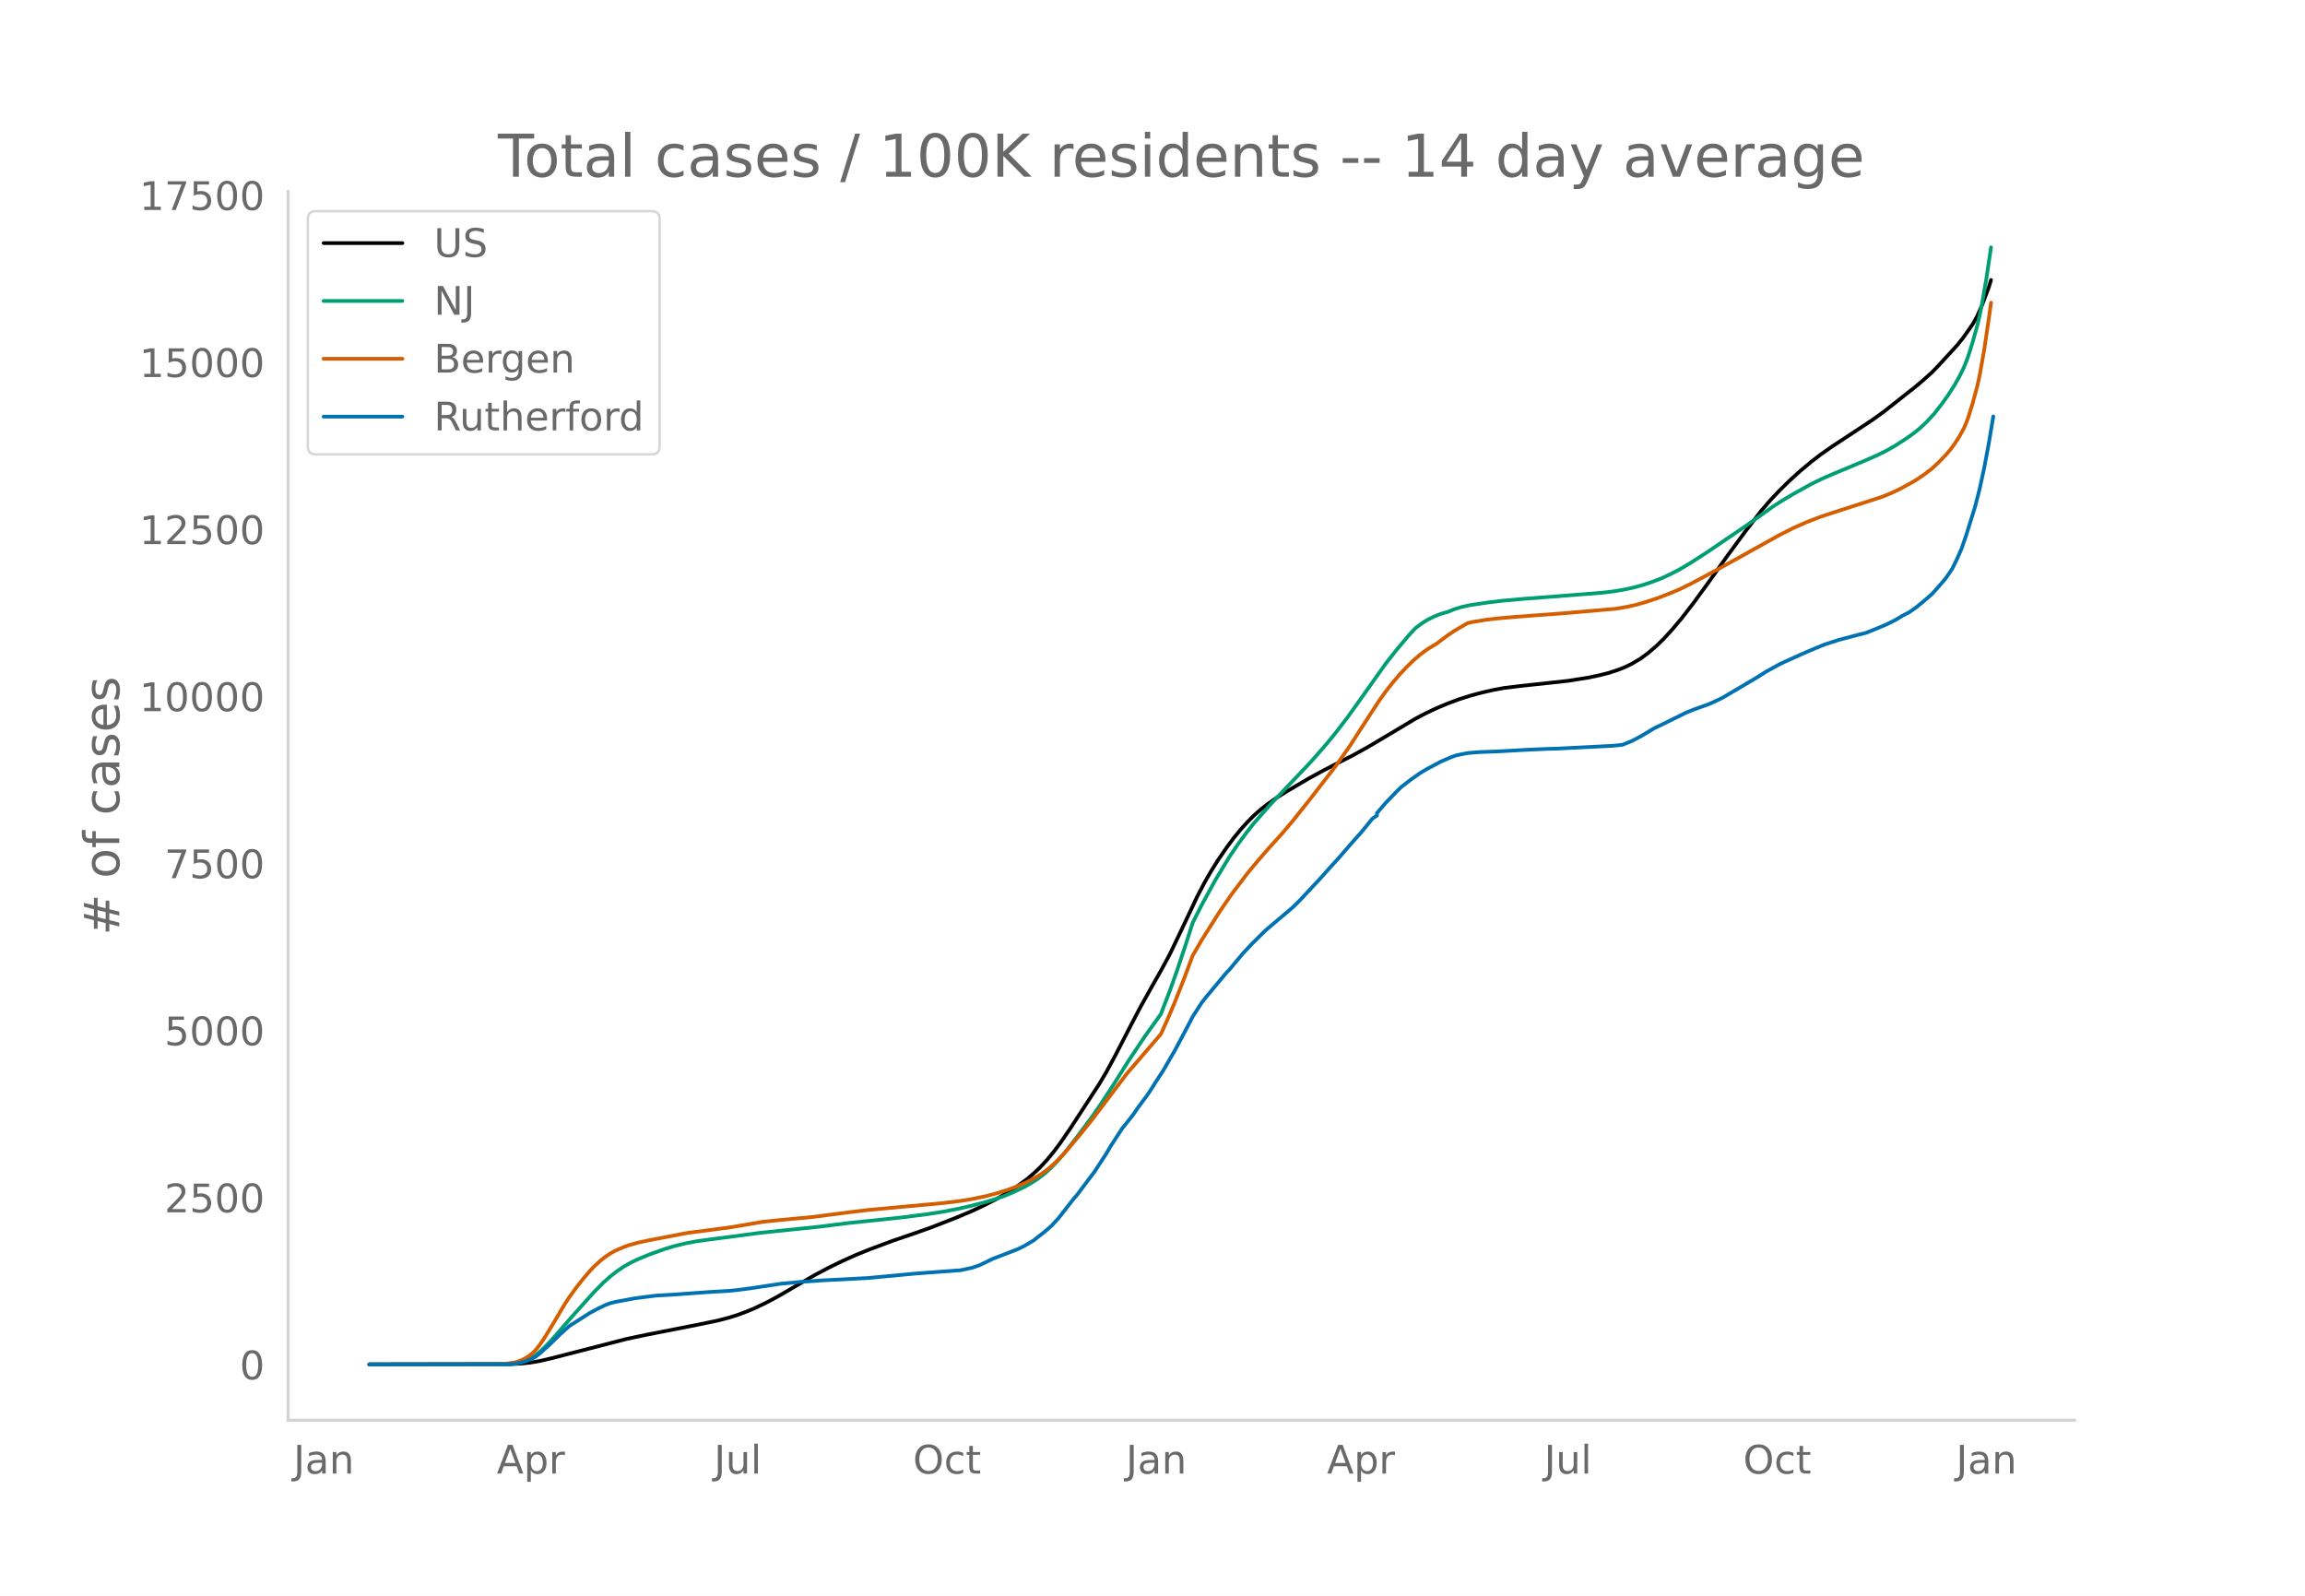
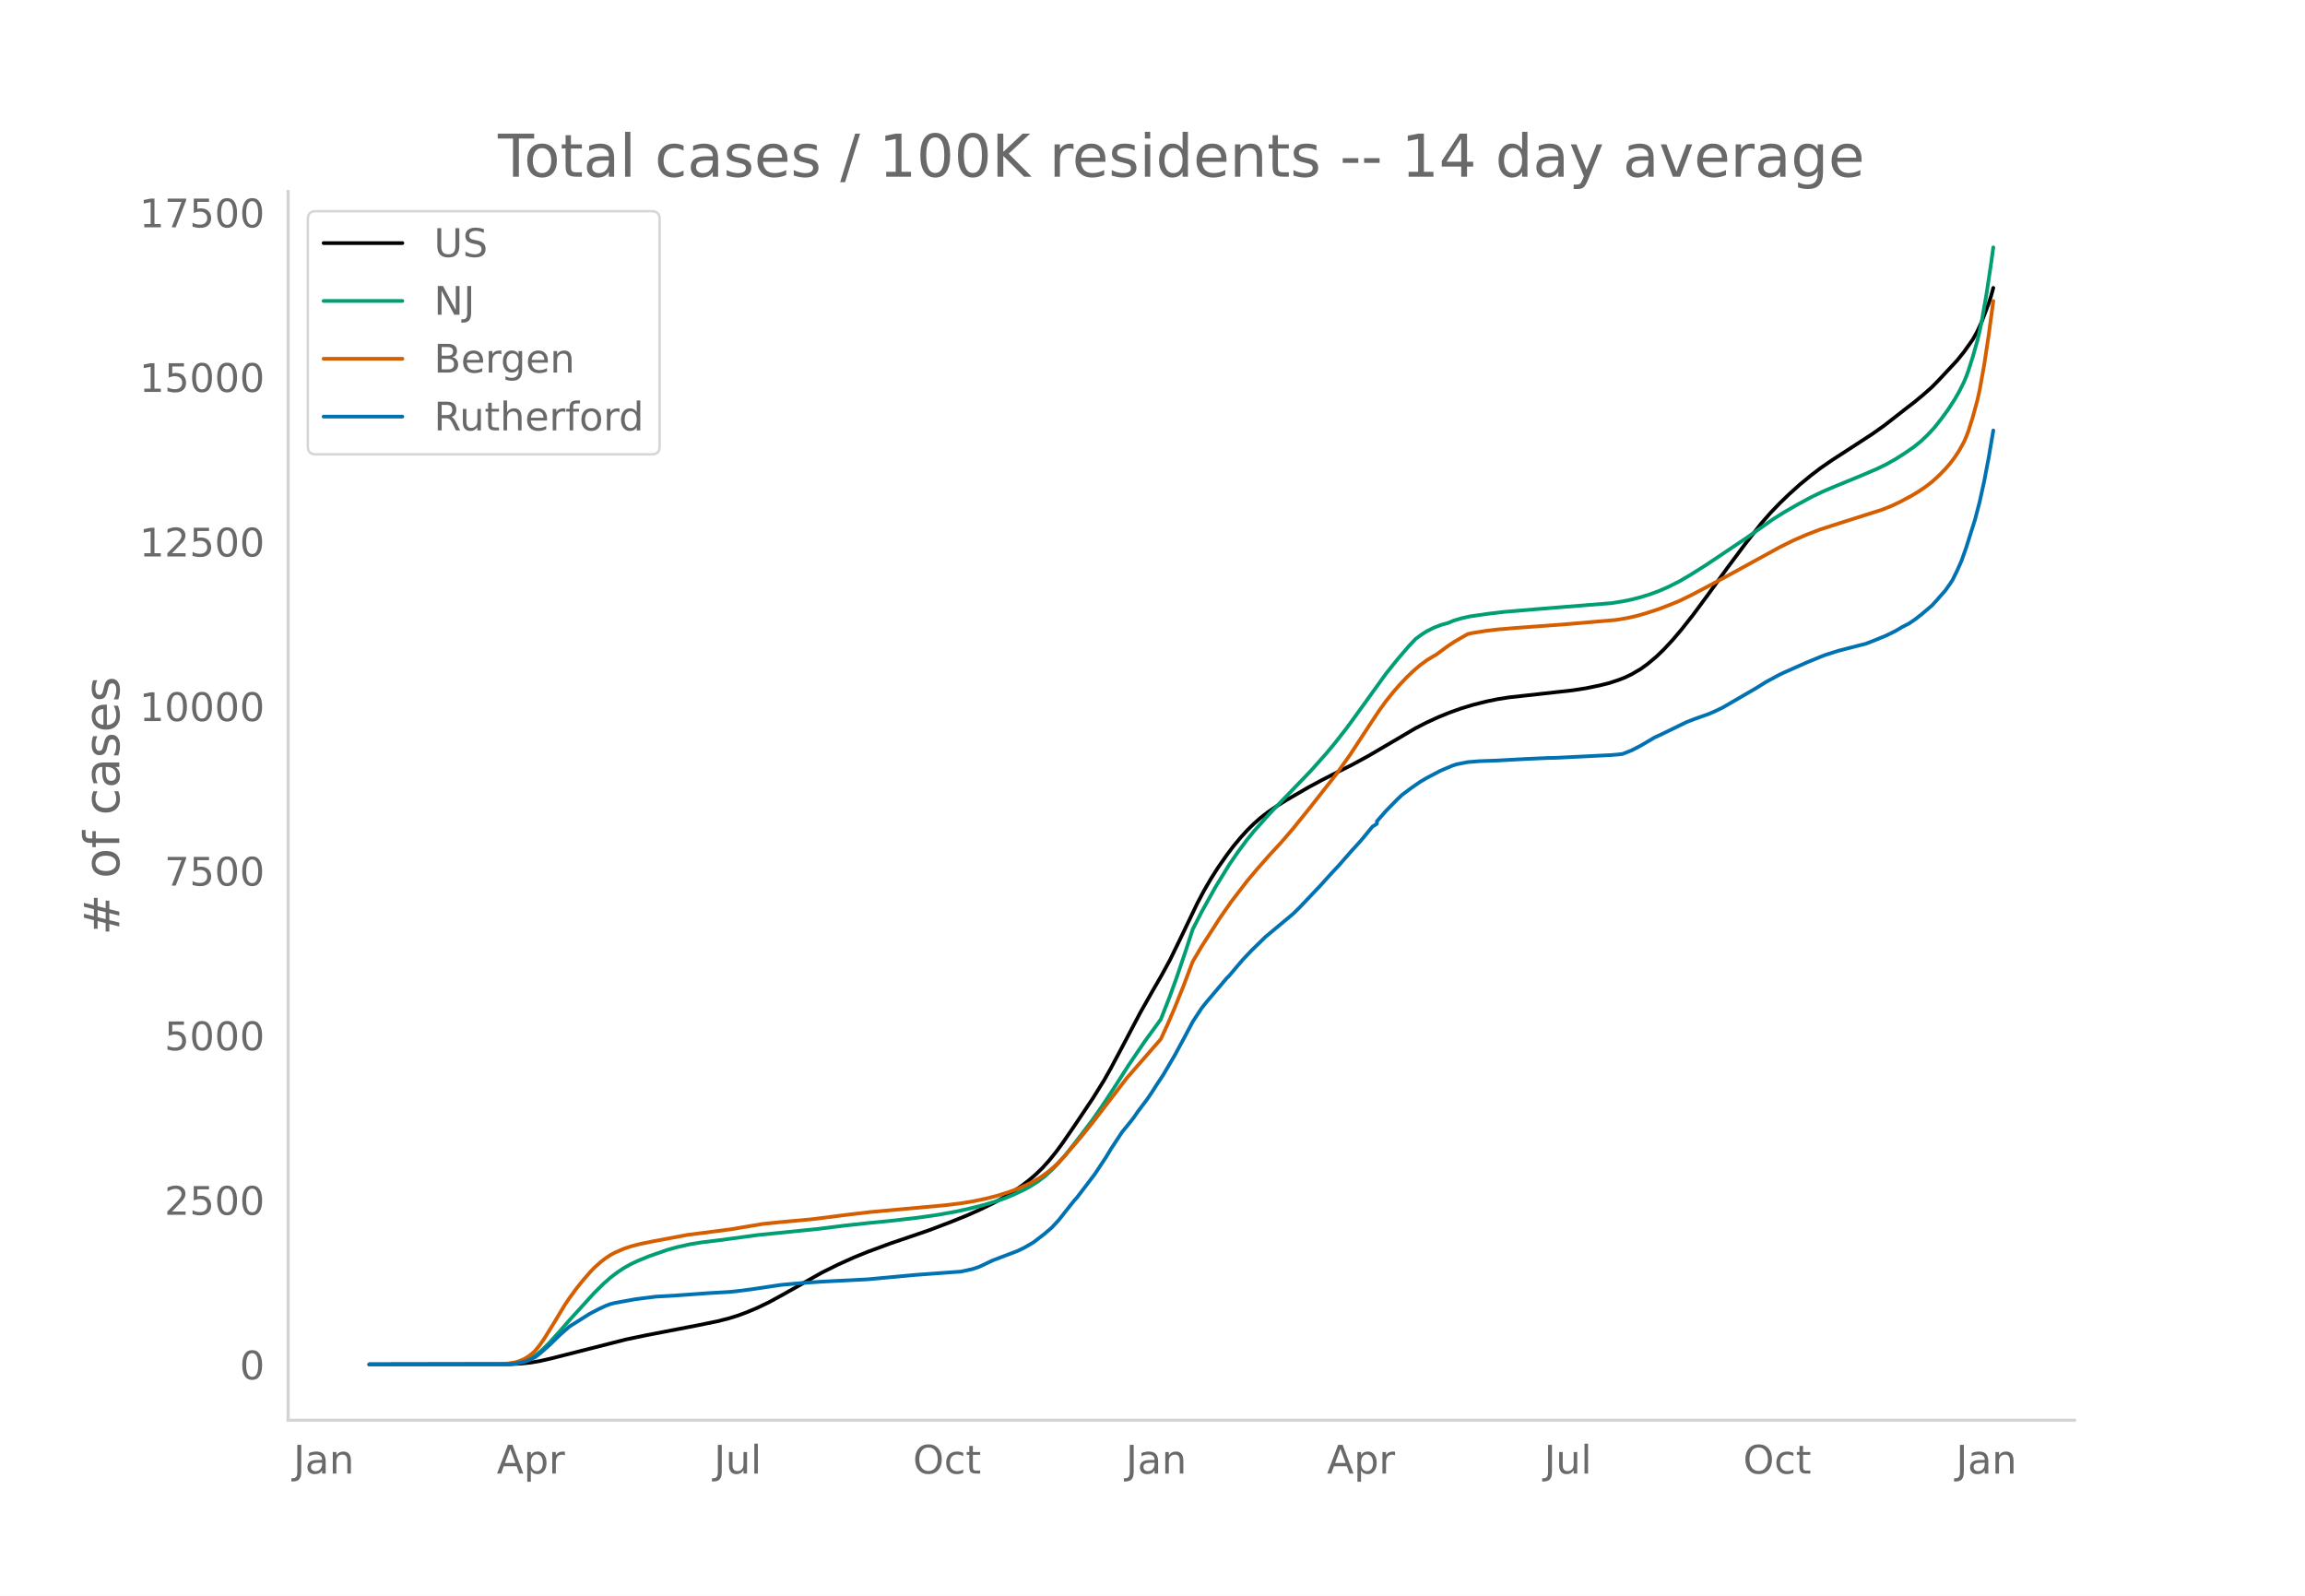
<svg xmlns="http://www.w3.org/2000/svg" xmlns:xlink="http://www.w3.org/1999/xlink" height="864" viewBox="0 0 936 648" width="1248">
  <defs>
    <style>*{stroke-linecap:butt;stroke-linejoin:round}</style>
  </defs>
  <g id="figure_1">
    <path d="M0 648h936V0H0z" style="fill:#fff" id="patch_1" />
    <g id="axes_1">
      <path d="M117 576.72h725.4V77.76H117z" style="fill:none" id="patch_2" />
-       <path clip-path="url(#p251d2f36b9)" d="m149.973 554.04 57.263-.096 4.618-.252 3.695-.406 3.694-.64 4.618-1.07 30.48-7.848 8.312-1.755 20.319-3.978 8.312-1.718 4.618-1.19 3.695-1.161 3.694-1.387 3.695-1.567 4.618-2.226 4.618-2.49 6.465-3.775 8.312-4.808 5.542-2.925 5.542-2.699 5.541-2.484 5.542-2.243 9.236-3.45 9.236-3.152 6.465-2.296 10.16-3.959 6.465-2.73 4.618-2.157 5.542-2.833 4.618-2.696 3.694-2.423 3.695-2.728 2.77-2.326 2.771-2.618 2.771-2.998 2.771-3.37 2.77-3.725 3.695-5.378 12.007-18.415 2.771-4.69 3.694-6.83 5.542-10.738 4.618-8.834 5.542-9.907 2.77-4.85 3.695-6.841 4.618-9.644 6.465-13.69 2.771-5.307 2.77-4.843 2.772-4.443 3.694-5.386 2.77-3.718 2.772-3.393 2.77-3.093 2.771-2.776 2.771-2.46 2.771-2.165 3.694-2.57 3.695-2.331 9.236-5.434 5.542-3.032 6.465-3.34 5.541-2.823 6.466-3.568 9.236-5.485 10.16-6.075 3.694-1.942 4.618-2.205 4.618-1.95 4.618-1.723 4.618-1.476 4.618-1.243 4.618-1.06 4.618-.852 6.465-.79 19.396-2.096 8.312-1.314 4.618-.988 3.695-.932 3.694-1.223 2.771-1.076 2.77-1.355 3.695-2.2 2.771-2.028 3.695-3.155 2.77-2.715 3.695-4.024 3.694-4.416 4.618-5.945 5.542-7.595 8.312-11.68 7.39-10.061 6.464-8.367 3.695-4.308 3.694-3.898 3.695-3.639 4.618-4.217 4.618-3.853 3.694-2.848 4.618-3.253 8.313-5.46 8.312-5.496 4.618-3.33 4.618-3.646 4.618-3.672 2.771-2.143 3.694-3.1 3.695-3.304 2.77-2.867 7.39-8.047 2.77-3.461 3.695-5.29 1.847-3.35 1.847-4.17 2.771-7.36.924-2.978h0" style="fill:none;stroke:#000;stroke-linecap:round;stroke-width:1.5" id="line2d_1" />
-       <path clip-path="url(#p251d2f36b9)" d="m149.973 554.04 55.416-.09 2.77-.184 1.848-.245 1.847-.432 1.848-.65 1.847-.878 1.847-1.175 1.847-1.492 1.847-1.724 2.771-2.9 4.618-5.29 4.618-5.26 8.313-9.261 3.694-3.706 2.77-2.48 2.772-2.15 2.77-1.857 2.771-1.572 2.771-1.326 4.618-1.921 6.465-2.3 3.695-1.118 4.618-1.132 4.618-.874 5.542-.761 8.312-1.072 12.007-1.597 24.014-2.492 12.007-1.498 10.16-1.053 11.082-1.176 11.084-1.423 6.465-1.038 5.542-1.076 4.618-1.057 5.541-1.412 4.618-1.392 3.695-1.272 3.694-1.517 4.618-2.21 2.771-1.572 2.77-1.794 2.772-2.113 2.77-2.553 2.771-2.915 2.771-3.249 4.618-5.943 6.465-8.64 3.695-5.395 4.618-7.082 6.465-10.253 6.465-9.657 6.466-9.006 3.694-9.596 2.77-7.745 3.695-11.088 2.771-8.642 3.694-7.321 5.542-10.095 5.542-9.163 3.694-5.473 3.695-5.015 2.77-3.472 6.466-7.36 16.625-17.507 6.465-7.39 3.694-4.536 4.618-6.02 3.695-5.152 12.007-16.915 4.618-5.839 4.618-5.465 2.77-2.998 2.771-2.043 1.847-1.166 2.771-1.401 2.771-1.106 1.847-.542.924-.218 2.77-1.15 2.772-.84 3.694-.835 7.389-1.083 5.541-.678 8.313-.743 23.09-1.782 9.236-.732 4.618-.552 4.618-.785 3.695-.81 3.694-1.02 3.694-1.224 3.695-1.429 3.694-1.703 3.695-1.905 4.618-2.75 6.465-4.154 16.625-11.316 10.16-7.283 3.694-2.38 4.618-2.745 7.389-4.104 4.618-2.248 4.618-1.995 12.007-5.013 5.541-2.428 3.695-1.832 3.694-2.107 3.695-2.39 3.694-2.582 2.77-2.26 2.772-2.658 2.77-2.998 2.771-3.538 2.771-3.839 2.771-4.321 1.847-3.275 1.847-3.73.924-2.221.924-2.515 1.847-5.906 1.847-6.648.924-3.912.923-4.521 1.847-10.732 1.848-12.425h0" style="fill:none;stroke:#009e73;stroke-linecap:round;stroke-width:1.5" id="line2d_2" />
-       <path clip-path="url(#p251d2f36b9)" d="m149.973 554.04 52.645-.084 3.695-.301 2.77-.438 1.848-.557 1.847-.82 1.847-1.091 1.847-1.49.924-.94 1.847-2.314 1.847-2.72 3.695-6.058 4.618-7.778 1.847-2.786 2.77-3.83 2.772-3.525 2.77-3.237 1.848-1.96 2.77-2.49 1.848-1.417 1.847-1.235 1.847-1.02 3.695-1.62 1.847-.66 3.694-1.038 4.618-1.006 15.702-2.994 6.465-.828 11.083-1.466 12.93-2.205 6.466-.668 13.854-1.296 14.778-1.916 8.312-.986 29.555-2.717 7.39-.901 4.617-.758 5.542-1.151 4.618-1.211 4.618-1.468 2.77-1.024 3.695-1.566 2.771-1.338 3.694-2.114 2.771-2.022 2.771-2.367 1.847-1.8 2.771-2.97 6.465-7.686 4.618-5.803 13.854-18.33 10.16-11.806 3.695-4.309 2.77-6.118 2.771-6.529 3.695-9.341 3.694-9.915 3.694-6.343 7.39-11.69 4.617-6.72 6.466-8.552 3.694-4.46 2.77-3.212 2.772-3.181 4.618-5.074 4.618-5.445 7.389-9.299 10.16-13.135 5.54-7.868 6.466-10.016 5.542-8.525 2.77-3.86 2.771-3.518 2.771-3.242 2.771-2.964 2.77-2.704 2.772-2.393 2.77-2.063 2.771-1.705.924-.514 4.618-3.465 2.77-1.879 4.619-2.7.923-.51 1.848-.417 5.541-.892 4.618-.56 7.39-.634 19.395-1.45 21.243-1.838 4.618-.786 3.694-.836 3.695-1.056 5.541-1.837 4.618-1.806 3.695-1.546 4.618-2.267 5.541-2.952 9.236-5.035 11.084-6.164 10.16-5.661 5.541-2.8 5.542-2.451 5.541-2.144 8.313-2.72 16.625-5.361 3.694-1.482 3.694-1.762 4.618-2.507 2.771-1.677 2.771-1.902 2.77-2.15 2.772-2.559 2.77-2.877 1.848-2.146 1.847-2.48 1.847-2.86 1.847-3.365.924-2.081.924-2.448 1.847-5.959 1.847-6.899.924-4.185 1.847-10.4 1.847-12.433.924-6.679h0" style="fill:none;stroke:#d55e00;stroke-linecap:round;stroke-width:1.5" id="line2d_3" />
-       <path clip-path="url(#p251d2f36b9)" d="m149.973 554.04 56.34-.095 2.77-.19 2.771-.53 1.848-.498 1.847-.794 1.847-.932 1.847-1.44 3.695-3.325 4.618-4.533 3.694-3.282 8.312-5.306 3.695-1.948 2.77-1.313 1.848-.688 1.847-.466 8.313-1.536 8.312-1.059 7.389-.423 13.854-1.006 8.312-.487 2.771-.265 6.466-.837 12.006-1.821 8.313-.762 8.312-.572 18.472-.953 7.39-.689 12.006-1.133 16.625-1.228 1.847-.127 4.618-1.006 2.771-.932 2.77-1.302 2.772-1.366 10.16-3.919 2.77-1.355 2.771-1.63.924-.562 4.618-3.61 2.77-2.426 2.771-3.018 4.618-5.92 1.848-2.34.923-1.006 7.389-9.837 4.618-7.105 1.847-3.135 4.618-7.116 1.847-2.277 1.848-2.33.923-1.196 1.847-2.721 3.695-4.956 1.847-2.775 1.847-2.954 2.771-4.225 4.618-7.963 3.695-6.905 2.77-5.294.924-1.8 3.694-5.697 1.848-2.351 8.312-9.975.924-.9 2.77-3.336 2.771-3.304 3.695-3.96 5.541-5.475 11.084-9.382 2.77-2.732 8.313-8.895 4.618-5.179 2.77-2.996 5.542-6.418 3.695-4.108 4.618-5.697 1.847-1.218v-1.038l3.695-4.278 4.618-4.786 1.847-1.758 3.694-2.817 3.695-2.605 2.77-1.652 5.542-2.954 4.618-1.991 1.847-.635 4.618-.911 4.618-.37 7.39-.276 11.082-.614 9.237-.424 3.694-.084 22.166-1.123 2.771-.233 1.848-.233 3.694-1.482 3.694-1.938 5.542-3.325 2.77-1.303 10.16-5.02 3.695-1.46 5.542-1.98 2.77-1.25 2.771-1.345 13.854-8.175 3.695-2.35 5.541-3.05 1.848-.88 6.465-2.912 2.77-1.239 5.542-2.319 1.847-.73 5.542-1.79 7.389-1.959 3.694-.921 4.618-1.853 3.695-1.557 3.694-1.842 2.771-1.674 2.77-1.43 2.772-1.937 2.77-2.256 3.695-3.187 1.847-2.033 3.695-4.278 1.847-2.68.923-1.397 1.848-3.791 1.847-4.193 1.847-5.284 3.694-11.871 1.848-7.222 1.847-8.514 1.847-9.827 1.847-11.076h0" style="fill:none;stroke:#0072b2;stroke-linecap:round;stroke-width:1.5" id="line2d_4" />
+       <path clip-path="url(#pcafcacfe51)" d="m149.973 554.04 57.263-.095 4.618-.248 3.695-.4 3.694-.631 4.618-1.053 30.48-7.732 8.312-1.729 20.319-3.919 8.312-1.693 4.618-1.172 3.695-1.143 3.694-1.366 4.618-1.96 4.618-2.25 5.542-3.02 15.701-8.885 6.466-3.207 6.465-2.92 5.541-2.249 9.236-3.423 7.39-2.51 8.312-2.845 9.236-3.515 6.465-2.622 5.542-2.479 5.541-2.738 3.695-2.048 3.694-2.26 3.695-2.523 2.77-2.129 2.771-2.377 2.771-2.695 2.77-3.08 2.772-3.44 2.77-3.773 4.619-6.74 7.388-11.027 4.618-7.41 2.771-4.906 4.618-8.67 7.39-14.03 5.54-9.759 2.772-4.778 3.694-6.74 4.618-9.5 6.465-13.487 2.771-5.229 2.77-4.77 2.772-4.378 3.694-5.306 2.77-3.662 2.772-3.343 2.77-3.047 2.771-2.736 2.771-2.422 2.771-2.134 3.694-2.531 3.695-2.297 9.236-5.353 5.542-2.987 6.465-3.29 5.541-2.782 6.466-3.515 9.236-5.403 10.16-5.985 4.617-2.363 4.618-2.126 4.618-1.88 4.619-1.644 4.618-1.407 5.541-1.405 4.618-.957 4.618-.728 7.39-.815 18.471-2.047 5.542-.859 5.541-1.146 3.695-.918 3.694-1.205 2.771-1.06 2.77-1.335 3.695-2.168 2.771-1.997 3.695-3.109 2.77-2.674 3.695-3.965 3.694-4.35 4.618-5.857 5.542-7.482 8.312-11.507 7.39-9.912 6.464-8.243 3.695-4.243 3.694-3.84 3.695-3.585 4.618-4.155 4.618-3.796 3.694-2.806 4.618-3.204 8.313-5.379 8.312-5.415 4.618-3.28 4.618-3.592 4.618-3.617 2.771-2.112 3.694-3.053 3.695-3.256 2.77-2.825 7.39-7.927 2.77-3.41 3.695-5.212 1.847-3.299 1.847-4.108 2.771-7.251.924-2.934.923-3.338h0" style="fill:none;stroke:#000;stroke-linecap:round;stroke-width:1.5" id="line2d_1" />
+       <path clip-path="url(#pcafcacfe51)" d="m149.973 554.04 55.416-.09 3.694-.274 1.848-.336 1.847-.523 1.847-.75 1.847-1.003 1.848-1.329 1.847-1.587 2.77-2.75 3.695-4.067 4.618-5.257 10.16-11.176 3.694-3.65 2.77-2.445 2.772-2.116 2.77-1.83 2.771-1.55 2.771-1.305 4.618-1.893 7.39-2.57 3.694-1.035 5.541-1.259 4.618-.751 7.389-.904 3.694-.498 12.007-1.616 24.014-2.42 11.083-1.382 9.236-1.005 9.236-.9 11.084-1.288 8.312-1.177 7.389-1.34 5.542-1.23 5.541-1.392 4.618-1.37 3.695-1.254 3.694-1.494 4.618-2.177 2.771-1.549 2.77-1.767 2.772-2.082 2.77-2.515 2.771-2.872 2.771-3.2 4.618-5.856 6.465-8.512 3.695-5.315 4.618-6.977 6.465-10.1 6.465-9.514 6.466-8.872 3.694-9.454 2.77-7.63 3.695-10.923 2.771-8.514 3.694-7.213 5.542-9.945 5.542-9.026 3.694-5.392 3.695-4.941 2.77-3.42 6.466-7.25 16.625-17.248 6.465-7.28 3.694-4.47 4.618-5.93 3.695-5.075 12.007-16.664 4.618-5.752 4.618-5.384 2.77-2.954 2.771-2.013 1.847-1.148 2.771-1.38 2.771-1.09 1.847-.534.924-.215 2.77-1.134 2.772-.826 3.694-.824 7.389-1.066 6.465-.76 13.854-1.166 29.555-2.369 4.619-.728 3.694-.75 3.694-.953 3.695-1.155 3.694-1.354 3.695-1.61 4.618-2.32 4.618-2.709 6.465-4.092 16.625-11.149 10.16-7.174 4.618-2.904 5.541-3.186 5.542-3.002 4.618-2.215 4.618-1.965 12.007-4.94 5.541-2.39 3.695-1.806 3.694-2.075 3.695-2.355 3.694-2.544 2.77-2.225 2.772-2.62 2.77-2.954 2.771-3.485 2.771-3.781 2.771-4.257 1.847-3.227 1.847-3.674.924-2.189.924-2.478 1.847-5.817 1.847-6.55.924-3.854.923-4.454 1.847-10.572 1.848-12.241.923-6.732h0" style="fill:none;stroke:#009e73;stroke-linecap:round;stroke-width:1.5" id="line2d_2" />
+       <path clip-path="url(#pcafcacfe51)" d="m149.973 554.04 52.645-.083 3.695-.296 2.77-.432 1.848-.549 1.847-.808 1.847-1.074 1.847-1.467.924-.927 1.847-2.28 1.847-2.68 3.695-5.968 4.618-7.662 1.847-2.744 2.77-3.774 2.772-3.473 2.77-3.189 1.848-1.93 2.77-2.453 1.848-1.397 1.847-1.216 1.847-1.005 3.695-1.596 2.77-.93 3.695-.96 5.541-1.132 13.855-2.592 6.465-.815 11.083-1.444 12.93-2.172 6.466-.659 13.854-1.276 14.778-1.888 8.312-.971 30.479-2.775 6.465-.79 4.618-.746 5.542-1.135 4.618-1.193 4.618-1.445 2.77-1.01 3.695-1.542 2.771-1.318 3.694-2.083 2.771-1.992 2.771-2.332 1.847-1.773 2.771-2.926 6.465-7.572 4.618-5.717 13.854-18.057 10.16-11.632 3.695-4.244 2.77-6.028 2.771-6.432 3.695-9.202 3.694-9.768 3.694-6.25 7.39-11.516 4.617-6.62 6.466-8.425 3.694-4.394 2.77-3.164 2.772-3.134 4.618-4.998 4.618-5.365 7.389-9.16 10.16-12.94 5.54-7.752 6.466-9.867 5.542-8.398 2.77-3.803 2.771-3.466 2.771-3.194 2.771-2.92 2.77-2.664 2.772-2.357 2.77-2.033 2.771-1.68.924-.506 4.618-3.413 2.77-1.851 4.619-2.66.923-.502 1.848-.412 5.541-.879 4.618-.552 7.39-.624 19.395-1.428 21.243-1.811 4.618-.775 3.694-.823 3.695-1.04 5.541-1.81 4.618-1.78 3.695-1.523 4.618-2.233 5.541-2.908 9.236-4.96 11.084-6.073 10.16-5.577 5.541-2.759 5.542-2.414 5.541-2.112 8.313-2.68L764.17 207l3.694-1.46 3.694-1.736 4.618-2.47 2.771-1.652 2.771-1.874 2.77-2.118 2.772-2.52 2.77-2.835 1.848-2.114 1.847-2.443 1.847-2.819 1.847-3.313.924-2.051.924-2.412 1.847-5.87 1.847-6.797.924-4.122 1.847-10.246 1.847-12.248 1.847-13.657h0" style="fill:none;stroke:#d55e00;stroke-linecap:round;stroke-width:1.5" id="line2d_3" />
+       <path clip-path="url(#pcafcacfe51)" d="m149.973 554.04 56.34-.094 2.77-.188 2.771-.521 1.848-.49 1.847-.783 1.847-.918 1.847-1.419 3.695-3.276 4.618-4.464 3.694-3.234 8.312-5.227 3.695-1.92 2.77-1.293 1.848-.678 1.847-.46 8.313-1.512 8.312-1.043 7.389-.417 13.854-.991 8.312-.48 2.771-.261 6.466-.824 12.006-1.795 8.313-.75 8.312-.564 18.472-.939 7.39-.678 12.006-1.116 16.625-1.21 1.847-.126 4.618-.99 2.771-.919 2.77-1.283 2.772-1.346 10.16-3.86 2.77-1.335 2.771-1.606.924-.553 4.618-3.558 2.77-2.389 2.771-2.973 4.618-5.831 1.848-2.306.923-.991 7.389-9.691 4.618-7 1.847-3.088 4.618-7.01 1.847-2.244 1.848-2.295.923-1.179 1.847-2.68 3.695-4.883 1.847-2.733 1.847-2.91 2.771-4.163 4.618-7.845 3.695-6.802 2.77-5.216.924-1.774 3.694-5.612 1.848-2.316 8.312-9.827.924-.887 2.77-3.286 2.771-3.255 3.695-3.902 5.541-5.393 11.084-9.243 2.77-2.691 8.313-8.763 4.618-5.102 2.77-2.952 5.542-6.322 3.695-4.048 4.618-5.612 1.847-1.2v-1.022l3.695-4.215 4.618-4.715 1.847-1.732 3.694-2.775 3.695-2.566 2.77-1.628 5.542-2.91 4.618-1.961 1.847-.626 4.618-.898 4.618-.365 7.39-.27 11.082-.606 9.237-.417 3.694-.084 22.166-1.106 2.771-.229 1.848-.23 3.694-1.46 3.694-1.91 5.542-3.275 2.77-1.283 10.16-4.945 3.695-1.44 5.542-1.95 2.77-1.231 2.771-1.325 13.854-8.054 3.695-2.316 5.541-3.004 1.848-.866 6.465-2.869 2.77-1.22 5.542-2.285 1.847-.72 5.542-1.763 8.313-2.139 2.77-.699 4.618-1.825 3.695-1.534 3.694-1.815 2.771-1.648 2.77-1.409 2.772-1.909 2.77-2.222 3.695-3.14 1.847-2.003 3.695-4.214 1.847-2.64.923-1.377 1.848-3.735 1.847-4.13 1.847-5.206 3.694-11.695 1.848-7.115 1.847-8.387 1.847-9.681 1.847-10.912h0" style="fill:none;stroke:#0072b2;stroke-linecap:round;stroke-width:1.5" id="line2d_4" />
      <path d="M117 576.72V77.76" style="fill:none;stroke:#d3d3d3;stroke-linecap:square;stroke-linejoin:miter;stroke-width:1.25" id="patch_3" />
      <path d="M117 576.72h725.4" style="fill:none;stroke:#d3d3d3;stroke-linecap:square;stroke-linejoin:miter;stroke-width:1.25" id="patch_4" />
      <g id="matplotlib.axis_1">
        <g id="xtick_1">
          <g style="fill:#696969" transform="matrix(.16 0 0 -.16 119.168 598.378)" id="text_1">
            <defs>
              <path d="M9.813 72.906h9.859V5.078q0-13.187-5-19.14-5-5.954-16.094-5.954h-3.75v8.297h3.078q6.531 0 9.219 3.672Q9.813-4.39 9.813 5.078z" id="DejaVuSans-74" />
              <path d="M34.281 27.484q-10.89 0-15.093-2.484-4.204-2.484-4.204-8.5 0-4.781 3.157-7.594 3.156-2.797 8.562-2.797 7.485 0 12 5.297 4.516 5.297 4.516 14.078v2zm17.922 3.72V0H43.22v8.297Q40.14 3.328 35.547.953q-4.594-2.375-11.234-2.375-8.391 0-13.36 4.719Q6 8.016 6 15.922q0 9.219 6.172 13.906 6.187 4.688 18.437 4.688h12.61v.89q0 6.203-4.078 9.594-4.078 3.39-11.453 3.39-4.688 0-9.141-1.124-4.438-1.125-8.531-3.375v8.312q4.921 1.906 9.562 2.844 4.64.953 9.031.953 11.875 0 17.735-6.156 5.86-6.14 5.86-18.64z" id="DejaVuSans-97" />
              <path d="M54.89 33.016V0h-8.984v32.719q0 7.765-3.031 11.61-3.031 3.858-9.078 3.858-7.281 0-11.484-4.64-4.204-4.625-4.204-12.64V0H9.08v54.688h9.03v-8.5q3.235 4.937 7.594 7.374Q30.078 56 35.797 56q9.422 0 14.25-5.828 4.844-5.828 4.844-17.156z" id="DejaVuSans-110" />
            </defs>
            <use xlink:href="#DejaVuSans-74" />
            <use x="29.492" xlink:href="#DejaVuSans-97" />
            <use x="90.771" xlink:href="#DejaVuSans-110" />
          </g>
        </g>
        <g id="xtick_2">
          <g style="fill:#696969" transform="matrix(.16 0 0 -.16 201.709 598.378)" id="text_2">
            <defs>
              <path d="M34.188 63.188 20.797 26.906h26.812zm-5.579 9.718h11.188L67.578 0h-10.25l-6.64 18.703h-32.86L11.188 0H.78z" id="DejaVuSans-65" />
              <path d="M18.11 8.203v-29H9.077v75.484h9.031v-8.296q2.844 4.875 7.157 7.234Q29.594 56 35.594 56q9.968 0 16.187-7.906 6.235-7.907 6.235-20.797T51.78 6.484q-6.218-7.906-16.187-7.906-6 0-10.328 2.375-4.313 2.375-7.157 7.25zm30.578 19.094q0 9.906-4.079 15.547-4.078 5.64-11.203 5.64-7.14 0-11.218-5.64-4.079-5.64-4.079-15.547 0-9.906 4.078-15.547 4.079-5.64 11.22-5.64 7.124 0 11.202 5.64t4.078 15.547z" id="DejaVuSans-112" />
              <path d="M41.11 46.297q-1.516.875-3.297 1.281Q36.03 48 33.89 48q-7.625 0-11.703-4.953-4.079-4.953-4.079-14.234V0H9.08v54.688h9.03v-8.5q2.844 4.984 7.375 7.39Q30.031 56 36.531 56q.922 0 2.047-.125 1.125-.11 2.484-.36z" id="DejaVuSans-114" />
            </defs>
            <use xlink:href="#DejaVuSans-65" />
            <use x="68.408" xlink:href="#DejaVuSans-112" />
            <use x="131.885" xlink:href="#DejaVuSans-114" />
          </g>
        </g>
        <g id="xtick_3">
          <g style="fill:#696969" transform="matrix(.16 0 0 -.16 289.944 598.378)" id="text_3">
            <defs>
              <path d="M8.5 21.578v33.11h8.984V21.922q0-7.766 3.016-11.656 3.031-3.875 9.094-3.875 7.265 0 11.484 4.64 4.234 4.64 4.234 12.656v31h8.985V0h-8.984v8.406Q42.047 3.422 37.718 1q-4.313-2.422-10.032-2.422-9.421 0-14.312 5.86Q8.5 10.296 8.5 21.578zM31.11 56z" id="DejaVuSans-117" />
              <path d="M9.422 75.984h8.984V0H9.422z" id="DejaVuSans-108" />
            </defs>
            <use xlink:href="#DejaVuSans-74" />
            <use x="29.492" xlink:href="#DejaVuSans-117" />
            <use x="92.871" xlink:href="#DejaVuSans-108" />
          </g>
        </g>
        <g id="xtick_4">
          <g style="fill:#696969" transform="matrix(.16 0 0 -.16 370.736 598.378)" id="text_4">
            <defs>
              <path d="M39.406 66.219q-10.75 0-17.078-8.016-6.312-8-6.312-21.828 0-13.766 6.312-21.781 6.328-8 17.078-8 10.735 0 17.016 8 6.281 8.015 6.281 21.781 0 13.828-6.281 21.828-6.281 8.016-17.016 8.016zm0 8q15.328 0 24.5-10.281 9.188-10.282 9.188-27.563 0-17.234-9.188-27.516-9.172-10.28-24.5-10.28-15.375 0-24.593 10.25-9.204 10.265-9.204 27.546t9.204 27.563q9.218 10.28 24.593 10.28z" id="DejaVuSans-79" />
              <path d="M48.781 52.594v-8.407q-3.812 2.11-7.64 3.157-3.828 1.047-7.735 1.047-8.75 0-13.593-5.547-4.829-5.532-4.829-15.547 0-10.016 4.829-15.563 4.843-5.53 13.593-5.53 3.907 0 7.735 1.046 3.828 1.047 7.64 3.156V2.094Q45.016.344 40.984-.531q-4.015-.89-8.562-.89-12.36 0-19.64 7.765-7.266 7.765-7.266 20.953 0 13.375 7.343 21.031Q20.22 56 33.016 56q4.14 0 8.093-.86 3.953-.843 7.672-2.546z" id="DejaVuSans-99" />
              <path d="M18.313 70.219V54.688h18.5v-6.985h-18.5V18.016q0-6.688 1.828-8.594 1.828-1.906 7.453-1.906h9.218V0h-9.218q-10.407 0-14.36 3.875-3.953 3.89-3.953 14.14v29.688H2.687v6.984h6.594V70.22z" id="DejaVuSans-116" />
            </defs>
            <use xlink:href="#DejaVuSans-79" />
            <use x="78.711" xlink:href="#DejaVuSans-99" />
            <use x="133.691" xlink:href="#DejaVuSans-116" />
          </g>
        </g>
        <g id="xtick_5">
          <g style="fill:#696969" transform="matrix(.16 0 0 -.16 457.208 598.378)" id="text_5">
            <use xlink:href="#DejaVuSans-74" />
            <use x="29.492" xlink:href="#DejaVuSans-97" />
            <use x="90.771" xlink:href="#DejaVuSans-110" />
          </g>
        </g>
        <g id="xtick_6">
          <g style="fill:#696969" transform="matrix(.16 0 0 -.16 538.825 598.378)" id="text_6">
            <use xlink:href="#DejaVuSans-65" />
            <use x="68.408" xlink:href="#DejaVuSans-112" />
            <use x="131.885" xlink:href="#DejaVuSans-114" />
          </g>
        </g>
        <g id="xtick_7">
          <g style="fill:#696969" transform="matrix(.16 0 0 -.16 627.06 598.378)" id="text_7">
            <use xlink:href="#DejaVuSans-74" />
            <use x="29.492" xlink:href="#DejaVuSans-117" />
            <use x="92.871" xlink:href="#DejaVuSans-108" />
          </g>
        </g>
        <g id="xtick_8">
          <g style="fill:#696969" transform="matrix(.16 0 0 -.16 707.852 598.378)" id="text_8">
            <use xlink:href="#DejaVuSans-79" />
            <use x="78.711" xlink:href="#DejaVuSans-99" />
            <use x="133.691" xlink:href="#DejaVuSans-116" />
          </g>
        </g>
        <g id="xtick_9">
          <g style="fill:#696969" transform="matrix(.16 0 0 -.16 794.324 598.378)" id="text_9">
            <use xlink:href="#DejaVuSans-74" />
            <use x="29.492" xlink:href="#DejaVuSans-97" />
            <use x="90.771" xlink:href="#DejaVuSans-110" />
          </g>
        </g>
      </g>
      <g id="matplotlib.axis_2">
        <g id="ytick_1">
          <g style="fill:#696969" transform="matrix(.16 0 0 -.16 97.32 560.119)" id="text_10">
            <defs>
              <path d="M31.781 66.406q-7.61 0-11.453-7.5Q16.5 51.422 16.5 36.375q0-14.984 3.828-22.484 3.844-7.5 11.453-7.5 7.672 0 11.5 7.5 3.844 7.5 3.844 22.484 0 15.047-3.844 22.531-3.828 7.5-11.5 7.5zm0 7.813q12.266 0 18.735-9.703 6.468-9.688 6.468-28.141 0-18.406-6.468-28.11-6.47-9.687-18.735-9.687-12.25 0-18.718 9.688-6.47 9.703-6.47 28.109 0 18.453 6.47 28.14Q19.53 74.22 31.78 74.22z" id="DejaVuSans-48" />
            </defs>
            <use xlink:href="#DejaVuSans-48" />
          </g>
        </g>
        <g id="ytick_2">
-           <g style="fill:#696969" transform="matrix(.16 0 0 -.16 66.78 492.283)" id="text_11">
+           <g style="fill:#696969" transform="matrix(.16 0 0 -.16 66.78 493.29)" id="text_11">
            <defs>
              <path d="M19.188 8.297h34.421V0H7.33v8.297q5.609 5.812 15.296 15.594 9.703 9.797 12.188 12.64 4.734 5.313 6.609 9 1.89 3.688 1.89 7.25 0 5.813-4.078 9.469-4.078 3.672-10.625 3.672-4.64 0-9.797-1.61-5.14-1.609-11-4.89v9.969Q13.767 71.78 18.938 73q5.188 1.219 9.485 1.219 11.328 0 18.062-5.672 6.735-5.656 6.735-15.125 0-4.5-1.688-8.531-1.672-4.016-6.125-9.485-1.218-1.422-7.765-8.187-6.532-6.766-18.453-18.922z" id="DejaVuSans-50" />
              <path d="M10.797 72.906h38.719v-8.312H19.828v-17.86q2.14.735 4.281 1.094 2.157.36 4.313.36 12.203 0 19.328-6.688 7.14-6.688 7.14-18.11 0-11.765-7.328-18.296-7.328-6.516-20.656-6.516-4.593 0-9.36.781-4.75.782-9.827 2.344v9.922q4.39-2.39 9.078-3.563 4.687-1.171 9.906-1.171 8.453 0 13.375 4.437 4.938 4.438 4.938 12.063 0 7.609-4.938 12.047-4.922 4.453-13.375 4.453-3.953 0-7.89-.875-3.922-.875-8.016-2.735z" id="DejaVuSans-53" />
            </defs>
            <use xlink:href="#DejaVuSans-50" />
            <use x="63.623" xlink:href="#DejaVuSans-53" />
            <use x="127.246" xlink:href="#DejaVuSans-48" />
            <use x="190.869" xlink:href="#DejaVuSans-48" />
          </g>
        </g>
        <g id="ytick_3">
-           <g style="fill:#696969" transform="matrix(.16 0 0 -.16 66.78 424.447)" id="text_12">
+           <g style="fill:#696969" transform="matrix(.16 0 0 -.16 66.78 426.46)" id="text_12">
            <use xlink:href="#DejaVuSans-53" />
            <use x="63.623" xlink:href="#DejaVuSans-48" />
            <use x="127.246" xlink:href="#DejaVuSans-48" />
            <use x="190.869" xlink:href="#DejaVuSans-48" />
          </g>
        </g>
        <g id="ytick_4">
-           <g style="fill:#696969" transform="matrix(.16 0 0 -.16 66.78 356.611)" id="text_13">
+           <g style="fill:#696969" transform="matrix(.16 0 0 -.16 66.78 359.631)" id="text_13">
            <defs>
              <path d="M8.203 72.906h46.875v-4.203L28.61 0H18.312L43.22 64.594H8.203z" id="DejaVuSans-55" />
            </defs>
            <use xlink:href="#DejaVuSans-55" />
            <use x="63.623" xlink:href="#DejaVuSans-53" />
            <use x="127.246" xlink:href="#DejaVuSans-48" />
            <use x="190.869" xlink:href="#DejaVuSans-48" />
          </g>
        </g>
        <g id="ytick_5">
-           <g style="fill:#696969" transform="matrix(.16 0 0 -.16 56.6 288.775)" id="text_14">
+           <g style="fill:#696969" transform="matrix(.16 0 0 -.16 56.6 292.802)" id="text_14">
            <defs>
              <path d="M12.406 8.297h16.11v55.625l-17.532-3.516v8.985l17.438 3.515h9.86V8.296H54.39V0H12.406z" id="DejaVuSans-49" />
            </defs>
            <use xlink:href="#DejaVuSans-49" />
            <use x="63.623" xlink:href="#DejaVuSans-48" />
            <use x="127.246" xlink:href="#DejaVuSans-48" />
            <use x="190.869" xlink:href="#DejaVuSans-48" />
            <use x="254.492" xlink:href="#DejaVuSans-48" />
          </g>
        </g>
        <g id="ytick_6">
-           <g style="fill:#696969" transform="matrix(.16 0 0 -.16 56.6 220.94)" id="text_15">
+           <g style="fill:#696969" transform="matrix(.16 0 0 -.16 56.6 225.973)" id="text_15">
            <use xlink:href="#DejaVuSans-49" />
            <use x="63.623" xlink:href="#DejaVuSans-50" />
            <use x="127.246" xlink:href="#DejaVuSans-53" />
            <use x="190.869" xlink:href="#DejaVuSans-48" />
            <use x="254.492" xlink:href="#DejaVuSans-48" />
          </g>
        </g>
        <g id="ytick_7">
-           <g style="fill:#696969" transform="matrix(.16 0 0 -.16 56.6 153.104)" id="text_16">
+           <g style="fill:#696969" transform="matrix(.16 0 0 -.16 56.6 159.144)" id="text_16">
            <use xlink:href="#DejaVuSans-49" />
            <use x="63.623" xlink:href="#DejaVuSans-53" />
            <use x="127.246" xlink:href="#DejaVuSans-48" />
            <use x="190.869" xlink:href="#DejaVuSans-48" />
            <use x="254.492" xlink:href="#DejaVuSans-48" />
          </g>
        </g>
        <g id="ytick_8">
-           <g style="fill:#696969" transform="matrix(.16 0 0 -.16 56.6 85.268)" id="text_17">
+           <g style="fill:#696969" transform="matrix(.16 0 0 -.16 56.6 92.315)" id="text_17">
            <use xlink:href="#DejaVuSans-49" />
            <use x="63.623" xlink:href="#DejaVuSans-55" />
            <use x="127.246" xlink:href="#DejaVuSans-53" />
            <use x="190.869" xlink:href="#DejaVuSans-48" />
            <use x="254.492" xlink:href="#DejaVuSans-48" />
          </g>
        </g>
        <g style="fill:#696969" transform="matrix(0 -.2 -.2 0 48.44 379.813)" id="text_18">
          <defs>
            <path d="M51.125 44H36.922l-4.11-16.313h14.313zm-7.328 27.781-5.078-20.265h14.265L58.11 71.78h7.813L60.89 51.516h15.234V44h-17.14l-4-16.313h15.53V20.22H53.079L48 0h-7.813l5.032 20.219H30.906L25.875 0h-7.86l5.079 20.219H7.719v7.468h17.187L29 44H13.281v7.516h17.625l4.985 20.265z" id="DejaVuSans-35" />
            <path d="M30.61 48.39q-7.22 0-11.422-5.64-4.204-5.64-4.204-15.453 0-9.813 4.172-15.453 4.188-5.64 11.453-5.64 7.188 0 11.375 5.655 4.203 5.672 4.203 15.438 0 9.719-4.203 15.406-4.187 5.688-11.375 5.688zm0 7.61q11.718 0 18.406-7.625 6.703-7.61 6.703-21.078 0-13.422-6.703-21.078-6.688-7.64-18.407-7.64-11.765 0-18.437 7.64-6.656 7.656-6.656 21.078 0 13.469 6.656 21.078Q18.844 56 30.609 56z" id="DejaVuSans-111" />
            <path d="M37.11 75.984V68.5h-8.594q-4.828 0-6.72-1.953-1.874-1.953-1.874-7.031v-4.828h14.797v-6.985H19.922V0H10.89v47.703H2.297v6.984h8.594V58.5q0 9.125 4.25 13.297 4.25 4.187 13.468 4.187z" id="DejaVuSans-102" />
            <path d="M44.281 53.078v-8.5q-3.797 1.953-7.906 2.922-4.094.984-8.5.984-6.688 0-10.031-2.047-3.344-2.046-3.344-6.156 0-3.125 2.39-4.906 2.391-1.781 9.626-3.39l3.078-.688q9.562-2.047 13.593-5.781 4.032-3.735 4.032-10.422 0-7.625-6.032-12.078-6.03-4.438-16.578-4.438-4.39 0-9.156.86Q10.688.296 5.422 2v9.281q4.984-2.594 9.812-3.89 4.829-1.282 9.579-1.282 6.343 0 9.75 2.172 3.421 2.172 3.421 6.125 0 3.656-2.468 5.61-2.453 1.953-10.813 3.765l-3.125.735q-8.344 1.75-12.062 5.39-3.704 3.64-3.704 9.985 0 7.718 5.47 11.906Q16.75 56 26.811 56q4.97 0 9.36-.734 4.406-.72 8.11-2.188z" id="DejaVuSans-115" />
            <path d="M56.203 29.594v-4.39H14.891q.593-9.282 5.593-14.142 5-4.859 13.938-4.859 5.172 0 10.031 1.266 4.86 1.265 9.656 3.812v-8.5Q49.266.734 44.187-.344 39.11-1.422 33.892-1.422q-13.094 0-20.735 7.61-7.64 7.625-7.64 20.625 0 13.421 7.25 21.296Q20.016 56 32.328 56q11.031 0 17.453-7.11 6.422-7.093 6.422-19.296zm-8.984 2.64q-.094 7.36-4.125 11.75-4.032 4.407-10.672 4.407-7.516 0-12.031-4.25-4.516-4.25-5.203-11.97z" id="DejaVuSans-101" />
          </defs>
          <use xlink:href="#DejaVuSans-35" />
          <use x="83.789" xlink:href="#DejaVuSans-32" />
          <use x="115.576" xlink:href="#DejaVuSans-111" />
          <use x="176.758" xlink:href="#DejaVuSans-102" />
          <use x="211.963" xlink:href="#DejaVuSans-32" />
          <use x="243.75" xlink:href="#DejaVuSans-99" />
          <use x="298.73" xlink:href="#DejaVuSans-97" />
          <use x="360.01" xlink:href="#DejaVuSans-115" />
          <use x="412.109" xlink:href="#DejaVuSans-101" />
          <use x="473.633" xlink:href="#DejaVuSans-115" />
        </g>
      </g>
      <g style="fill:#696969" transform="matrix(.24 0 0 -.24 202.185 71.76)" id="text_19">
        <defs>
          <path d="M-.297 72.906h61.672v-8.312H35.5V0h-9.906v64.594H-.296z" id="DejaVuSans-84" />
          <path d="M25.39 72.906h8.297L8.297-9.28H0z" id="DejaVuSans-47" />
          <path d="M9.813 72.906h9.859V42.094L52.39 72.906h12.703L28.906 38.922 67.672 0H54.688L19.672 35.11V0h-9.86z" id="DejaVuSans-75" />
          <path d="M9.422 54.688h8.984V0H9.422zm0 21.296h8.984v-11.39H9.422z" id="DejaVuSans-105" />
          <path d="M45.406 46.39v29.594h8.985V0h-8.985v8.203Q42.578 3.328 38.25.953q-4.313-2.375-10.375-2.375-9.906 0-16.14 7.906-6.22 7.922-6.22 20.813 0 12.89 6.22 20.797Q17.968 56 27.874 56q6.063 0 10.375-2.375 4.328-2.36 7.156-7.234zm-30.61-19.093q0-9.906 4.079-15.547 4.078-5.64 11.203-5.64 7.125 0 11.219 5.64 4.11 5.64 4.11 15.547 0 9.906-4.11 15.547-4.094 5.64-11.219 5.64-7.125 0-11.203-5.64-4.078-5.64-4.078-15.547z" id="DejaVuSans-100" />
          <path d="M4.89 31.39h26.313v-8H4.891z" id="DejaVuSans-45" />
          <path d="M37.797 64.313 12.89 25.39h24.906zm-2.594 8.593H47.61V25.391h10.407v-8.203H47.609V0h-9.812v17.188H4.89v9.515z" id="DejaVuSans-52" />
          <path d="M32.172-5.078q-3.797-9.766-7.422-12.735-3.61-2.984-9.656-2.984H7.906v7.516h5.282q3.703 0 5.75 1.765Q21-9.766 23.483-3.219l1.61 4.094-22.11 53.813H12.5l17.094-42.766 17.093 42.766h9.516z" id="DejaVuSans-121" />
          <path d="M2.984 54.688H12.5L29.594 8.797l17.093 45.89h9.516L35.687 0H23.485z" id="DejaVuSans-118" />
          <path d="M45.406 27.984q0 9.766-4.031 15.125-4.016 5.375-11.297 5.375-7.219 0-11.25-5.375-4.031-5.359-4.031-15.125 0-9.718 4.031-15.093t11.25-5.375q7.281 0 11.297 5.375 4.031 5.375 4.031 15.093zm8.985-21.203q0-13.953-6.203-20.765Q42-20.797 29.203-20.797q-4.734 0-8.937.703-4.203.703-8.157 2.172v8.735q3.954-2.141 7.813-3.157 3.86-1.031 7.86-1.031 8.843 0 13.234 4.61 4.39 4.609 4.39 13.937v4.453q-2.781-4.844-7.125-7.234Q33.938 0 27.875 0 17.828 0 11.672 7.656q-6.156 7.672-6.156 20.328 0 12.688 6.156 20.344Q17.828 56 27.875 56q6.063 0 10.406-2.39 4.344-2.391 7.125-7.22v8.297h8.985z" id="DejaVuSans-103" />
        </defs>
        <use xlink:href="#DejaVuSans-84" />
        <use x="44.084" xlink:href="#DejaVuSans-111" />
        <use x="105.266" xlink:href="#DejaVuSans-116" />
        <use x="144.475" xlink:href="#DejaVuSans-97" />
        <use x="205.754" xlink:href="#DejaVuSans-108" />
        <use x="233.537" xlink:href="#DejaVuSans-32" />
        <use x="265.324" xlink:href="#DejaVuSans-99" />
        <use x="320.305" xlink:href="#DejaVuSans-97" />
        <use x="381.584" xlink:href="#DejaVuSans-115" />
        <use x="433.684" xlink:href="#DejaVuSans-101" />
        <use x="495.207" xlink:href="#DejaVuSans-115" />
        <use x="547.307" xlink:href="#DejaVuSans-32" />
        <use x="579.094" xlink:href="#DejaVuSans-47" />
        <use x="612.785" xlink:href="#DejaVuSans-32" />
        <use x="644.572" xlink:href="#DejaVuSans-49" />
        <use x="708.195" xlink:href="#DejaVuSans-48" />
        <use x="771.818" xlink:href="#DejaVuSans-48" />
        <use x="835.441" xlink:href="#DejaVuSans-75" />
        <use x="901.018" xlink:href="#DejaVuSans-32" />
        <use x="932.805" xlink:href="#DejaVuSans-114" />
        <use x="971.668" xlink:href="#DejaVuSans-101" />
        <use x="1033.191" xlink:href="#DejaVuSans-115" />
        <use x="1085.291" xlink:href="#DejaVuSans-105" />
        <use x="1113.074" xlink:href="#DejaVuSans-100" />
        <use x="1176.551" xlink:href="#DejaVuSans-101" />
        <use x="1238.074" xlink:href="#DejaVuSans-110" />
        <use x="1301.453" xlink:href="#DejaVuSans-116" />
        <use x="1340.662" xlink:href="#DejaVuSans-115" />
        <use x="1392.762" xlink:href="#DejaVuSans-32" />
        <use x="1424.549" xlink:href="#DejaVuSans-45" />
        <use x="1460.633" xlink:href="#DejaVuSans-45" />
        <use x="1496.717" xlink:href="#DejaVuSans-32" />
        <use x="1528.504" xlink:href="#DejaVuSans-49" />
        <use x="1592.127" xlink:href="#DejaVuSans-52" />
        <use x="1655.75" xlink:href="#DejaVuSans-32" />
        <use x="1687.537" xlink:href="#DejaVuSans-100" />
        <use x="1751.014" xlink:href="#DejaVuSans-97" />
        <use x="1812.293" xlink:href="#DejaVuSans-121" />
        <use x="1871.473" xlink:href="#DejaVuSans-32" />
        <use x="1903.26" xlink:href="#DejaVuSans-97" />
        <use x="1964.539" xlink:href="#DejaVuSans-118" />
        <use x="2023.719" xlink:href="#DejaVuSans-101" />
        <use x="2085.242" xlink:href="#DejaVuSans-114" />
        <use x="2126.355" xlink:href="#DejaVuSans-97" />
        <use x="2187.635" xlink:href="#DejaVuSans-103" />
        <use x="2251.111" xlink:href="#DejaVuSans-101" />
      </g>
      <g id="legend_1">
        <path d="M128.2 184.5h136.45q3.2 0 3.2-3.2V88.96q0-3.2-3.2-3.2H128.2q-3.2 0-3.2 3.2v92.34q0 3.2 3.2 3.2z" style="fill:none;opacity:.8;stroke:#ccc;stroke-linejoin:miter" id="patch_5" />
        <path d="M131.4 98.718h32" style="fill:none;stroke:#000;stroke-linecap:round;stroke-width:1.5" id="line2d_5" />
        <g style="fill:#696969" transform="matrix(.16 0 0 -.16 176.2 104.317)" id="text_20">
          <defs>
            <path d="M8.688 72.906h9.921V28.61q0-11.718 4.235-16.875 4.25-5.14 13.781-5.14 9.469 0 13.719 5.14 4.25 5.157 4.25 16.875v44.297H64.5V27.391q0-14.25-7.063-21.532-7.046-7.28-20.812-7.28-13.828 0-20.89 7.28-7.047 7.282-7.047 21.532z" id="DejaVuSans-85" />
            <path d="M53.516 70.516V60.89q-5.61 2.687-10.594 4-4.984 1.328-9.625 1.328-8.047 0-12.422-3.125t-4.375-8.89q0-4.845 2.906-7.313 2.907-2.453 11.016-3.97l5.953-1.218q11.031-2.11 16.281-7.406 5.25-5.297 5.25-14.172 0-10.61-7.11-16.078-7.093-5.469-20.812-5.469-5.172 0-11.015 1.172Q13.14.922 6.89 3.219v10.156q6-3.36 11.765-5.078 5.766-1.703 11.328-1.703 8.438 0 13.032 3.312 4.593 3.328 4.593 9.485 0 5.359-3.297 8.39-3.296 3.032-10.812 4.547L27.484 33.5q-11.03 2.188-15.968 6.875-4.922 4.688-4.922 13.047 0 9.672 6.812 15.234 6.813 5.563 18.766 5.563 5.14 0 10.453-.938 5.328-.922 10.89-2.765z" id="DejaVuSans-83" />
          </defs>
          <use xlink:href="#DejaVuSans-85" />
          <use x="73.193" xlink:href="#DejaVuSans-83" />
        </g>
        <path d="M131.4 122.203h32" style="fill:none;stroke:#009e73;stroke-linecap:round;stroke-width:1.5" id="line2d_7" />
        <g style="fill:#696969" transform="matrix(.16 0 0 -.16 176.2 127.802)" id="text_21">
          <defs>
            <path d="M9.813 72.906h13.28l32.329-60.984v60.984h9.562V0h-13.28L19.39 60.984V0H9.813z" id="DejaVuSans-78" />
          </defs>
          <use xlink:href="#DejaVuSans-78" />
          <use x="74.805" xlink:href="#DejaVuSans-74" />
        </g>
        <path d="M131.4 145.688h32" style="fill:none;stroke:#d55e00;stroke-linecap:round;stroke-width:1.5" id="line2d_9" />
        <g style="fill:#696969" transform="matrix(.16 0 0 -.16 176.2 151.287)" id="text_22">
          <defs>
            <path d="M19.672 34.813V8.108H35.5q7.953 0 11.781 3.297 3.844 3.297 3.844 10.078 0 6.844-3.844 10.078-3.828 3.25-11.781 3.25zm0 29.984V42.828h14.61q7.218 0 10.75 2.703 3.546 2.719 3.546 8.282 0 5.515-3.547 8.25-3.531 2.734-10.75 2.734zm-9.86 8.11h25.204q11.28 0 17.375-4.688Q58.5 63.53 58.5 54.89q0-6.703-3.125-10.657-3.125-3.953-9.188-4.922 7.282-1.562 11.313-6.53 4.031-4.954 4.031-12.376 0-9.765-6.64-15.093Q48.25 0 35.984 0H9.812z" id="DejaVuSans-66" />
          </defs>
          <use xlink:href="#DejaVuSans-66" />
          <use x="68.604" xlink:href="#DejaVuSans-101" />
          <use x="130.127" xlink:href="#DejaVuSans-114" />
          <use x="169.49" xlink:href="#DejaVuSans-103" />
          <use x="232.967" xlink:href="#DejaVuSans-101" />
          <use x="294.49" xlink:href="#DejaVuSans-110" />
        </g>
        <path d="M131.4 169.173h32" style="fill:none;stroke:#0072b2;stroke-linecap:round;stroke-width:1.5" id="line2d_11" />
        <g style="fill:#696969" transform="matrix(.16 0 0 -.16 176.2 174.773)" id="text_23">
          <defs>
            <path d="M44.39 34.188q3.172-1.079 6.172-4.594 3-3.516 6.032-9.672L66.609 0H56l-9.313 18.703q-3.624 7.328-7.015 9.719-3.39 2.39-9.25 2.39h-10.75V0h-9.86v72.906h22.266q12.5 0 18.656-5.234 6.157-5.219 6.157-15.766 0-6.89-3.203-11.437-3.204-4.532-9.297-6.282zM19.673 64.797V38.922h12.406q7.125 0 10.766 3.297 3.64 3.297 3.64 9.687 0 6.39-3.64 9.64-3.64 3.25-10.766 3.25z" id="DejaVuSans-82" />
            <path d="M54.89 33.016V0h-8.984v32.719q0 7.765-3.031 11.61-3.031 3.858-9.078 3.858-7.281 0-11.484-4.64-4.204-4.625-4.204-12.64V0H9.08v75.984h9.03V46.188q3.235 4.937 7.594 7.374Q30.078 56 35.797 56q9.422 0 14.25-5.828 4.844-5.828 4.844-17.156z" id="DejaVuSans-104" />
          </defs>
          <use xlink:href="#DejaVuSans-82" />
          <use x="64.982" xlink:href="#DejaVuSans-117" />
          <use x="128.361" xlink:href="#DejaVuSans-116" />
          <use x="167.57" xlink:href="#DejaVuSans-104" />
          <use x="230.949" xlink:href="#DejaVuSans-101" />
          <use x="292.473" xlink:href="#DejaVuSans-114" />
          <use x="333.586" xlink:href="#DejaVuSans-102" />
          <use x="368.791" xlink:href="#DejaVuSans-111" />
          <use x="429.973" xlink:href="#DejaVuSans-114" />
          <use x="469.336" xlink:href="#DejaVuSans-100" />
        </g>
      </g>
    </g>
  </g>
  <defs>
-     <clipPath id="p251d2f36b9">
+     <clipPath id="pcafcacfe51">
      <path d="M117 77.76h725.4v498.96H117z" />
    </clipPath>
  </defs>
</svg>
